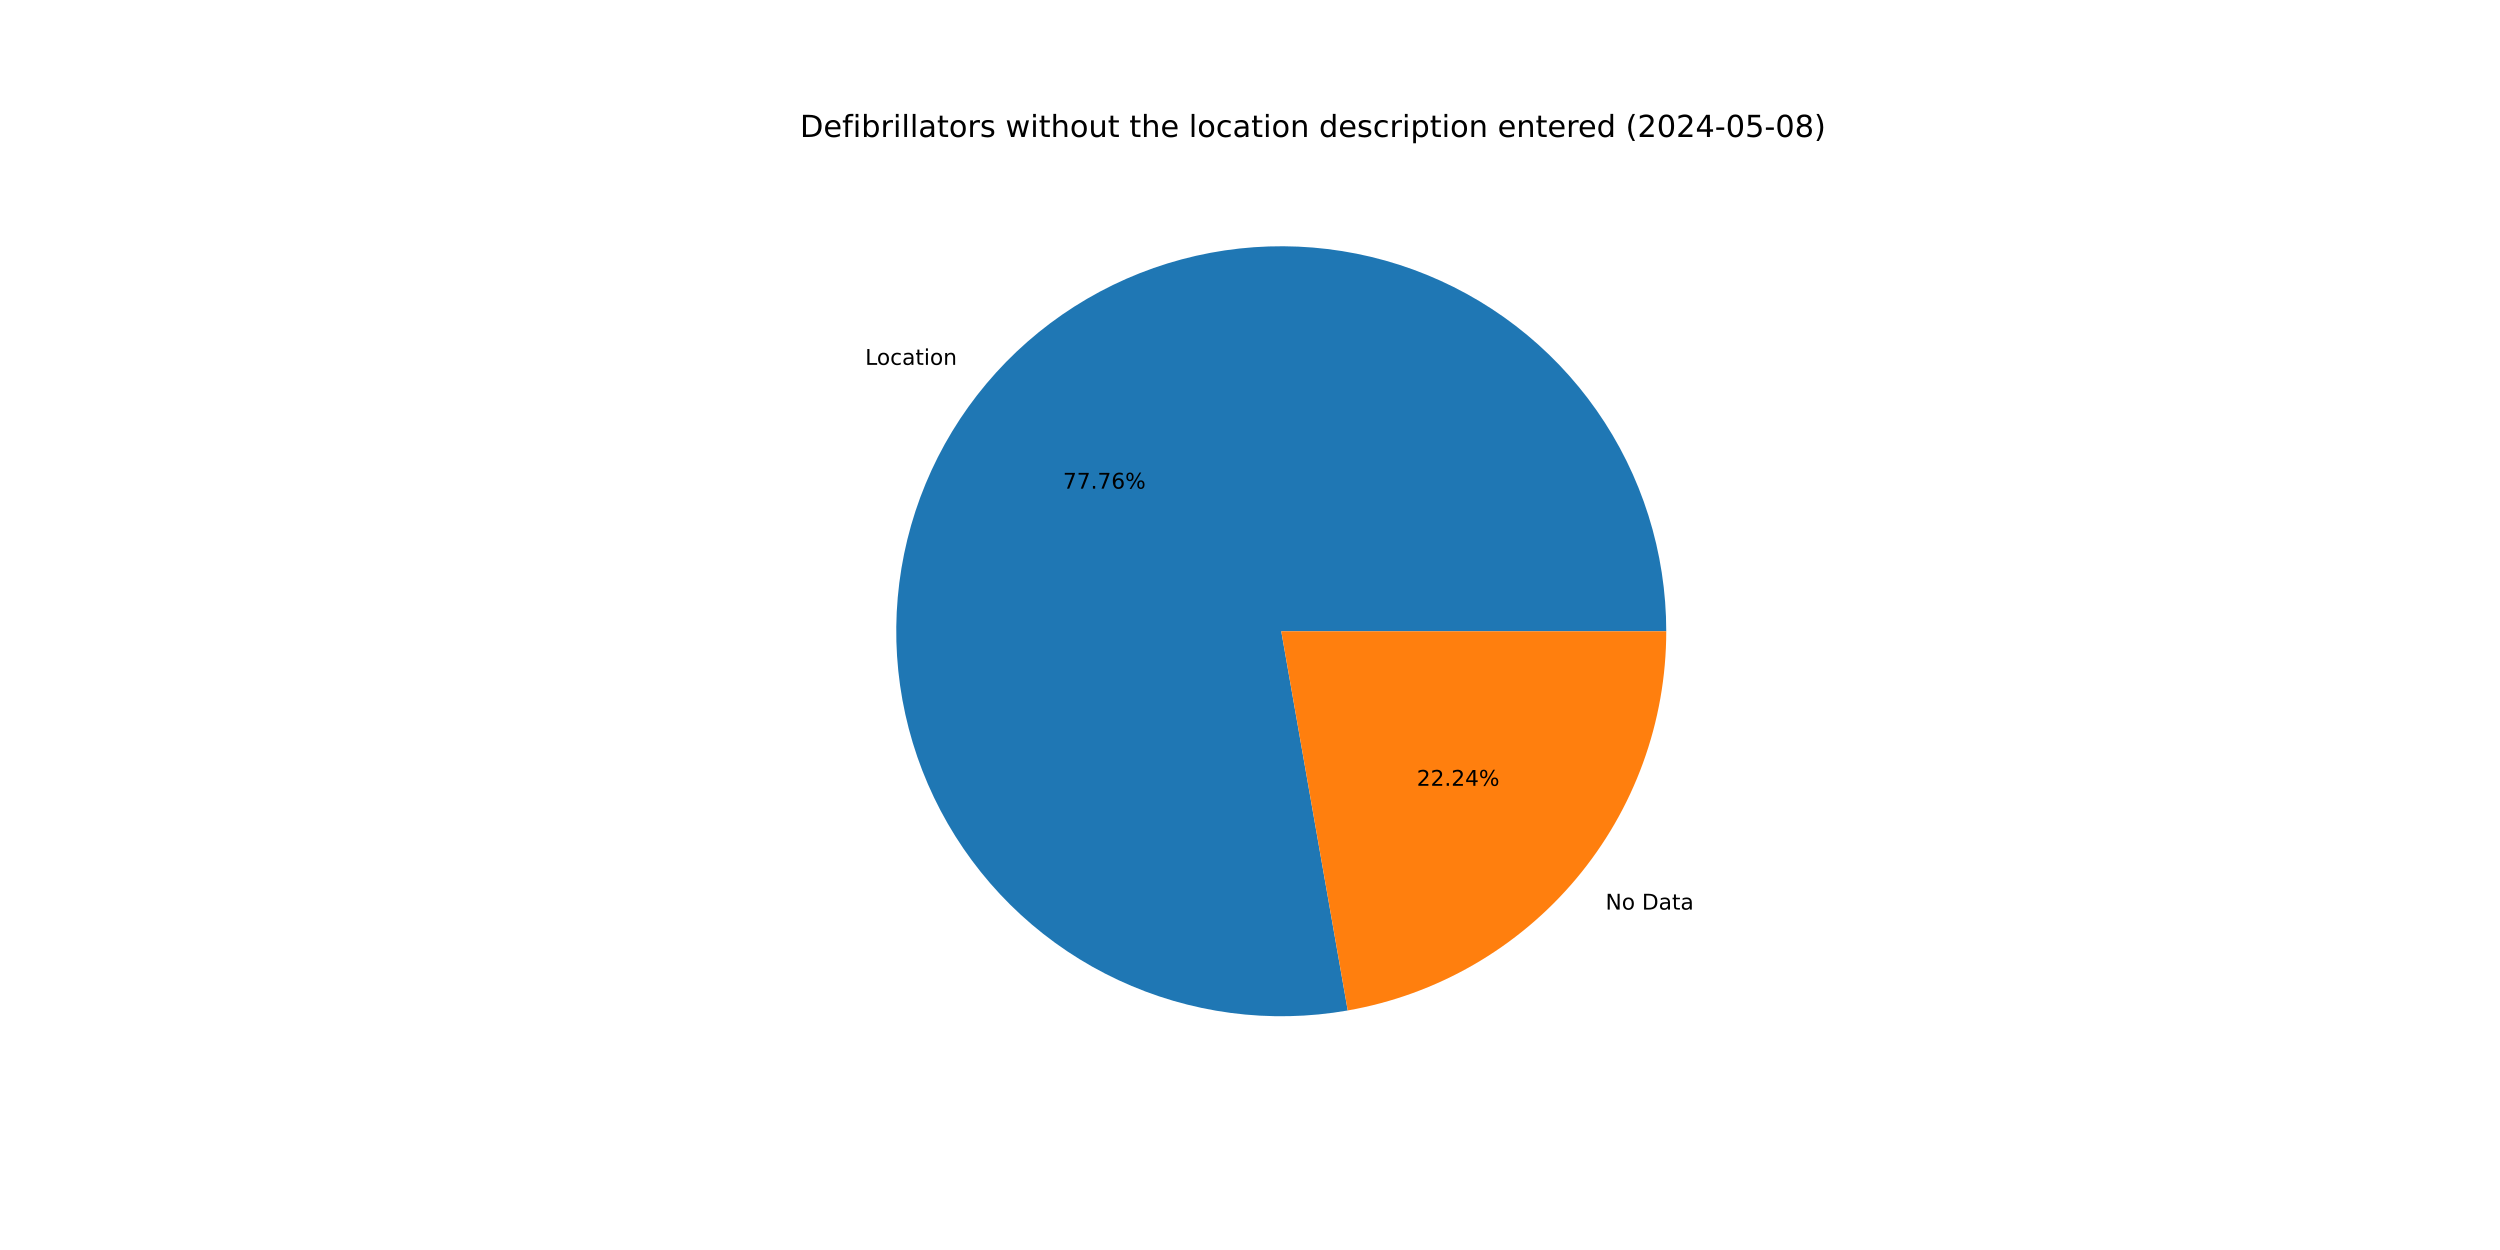
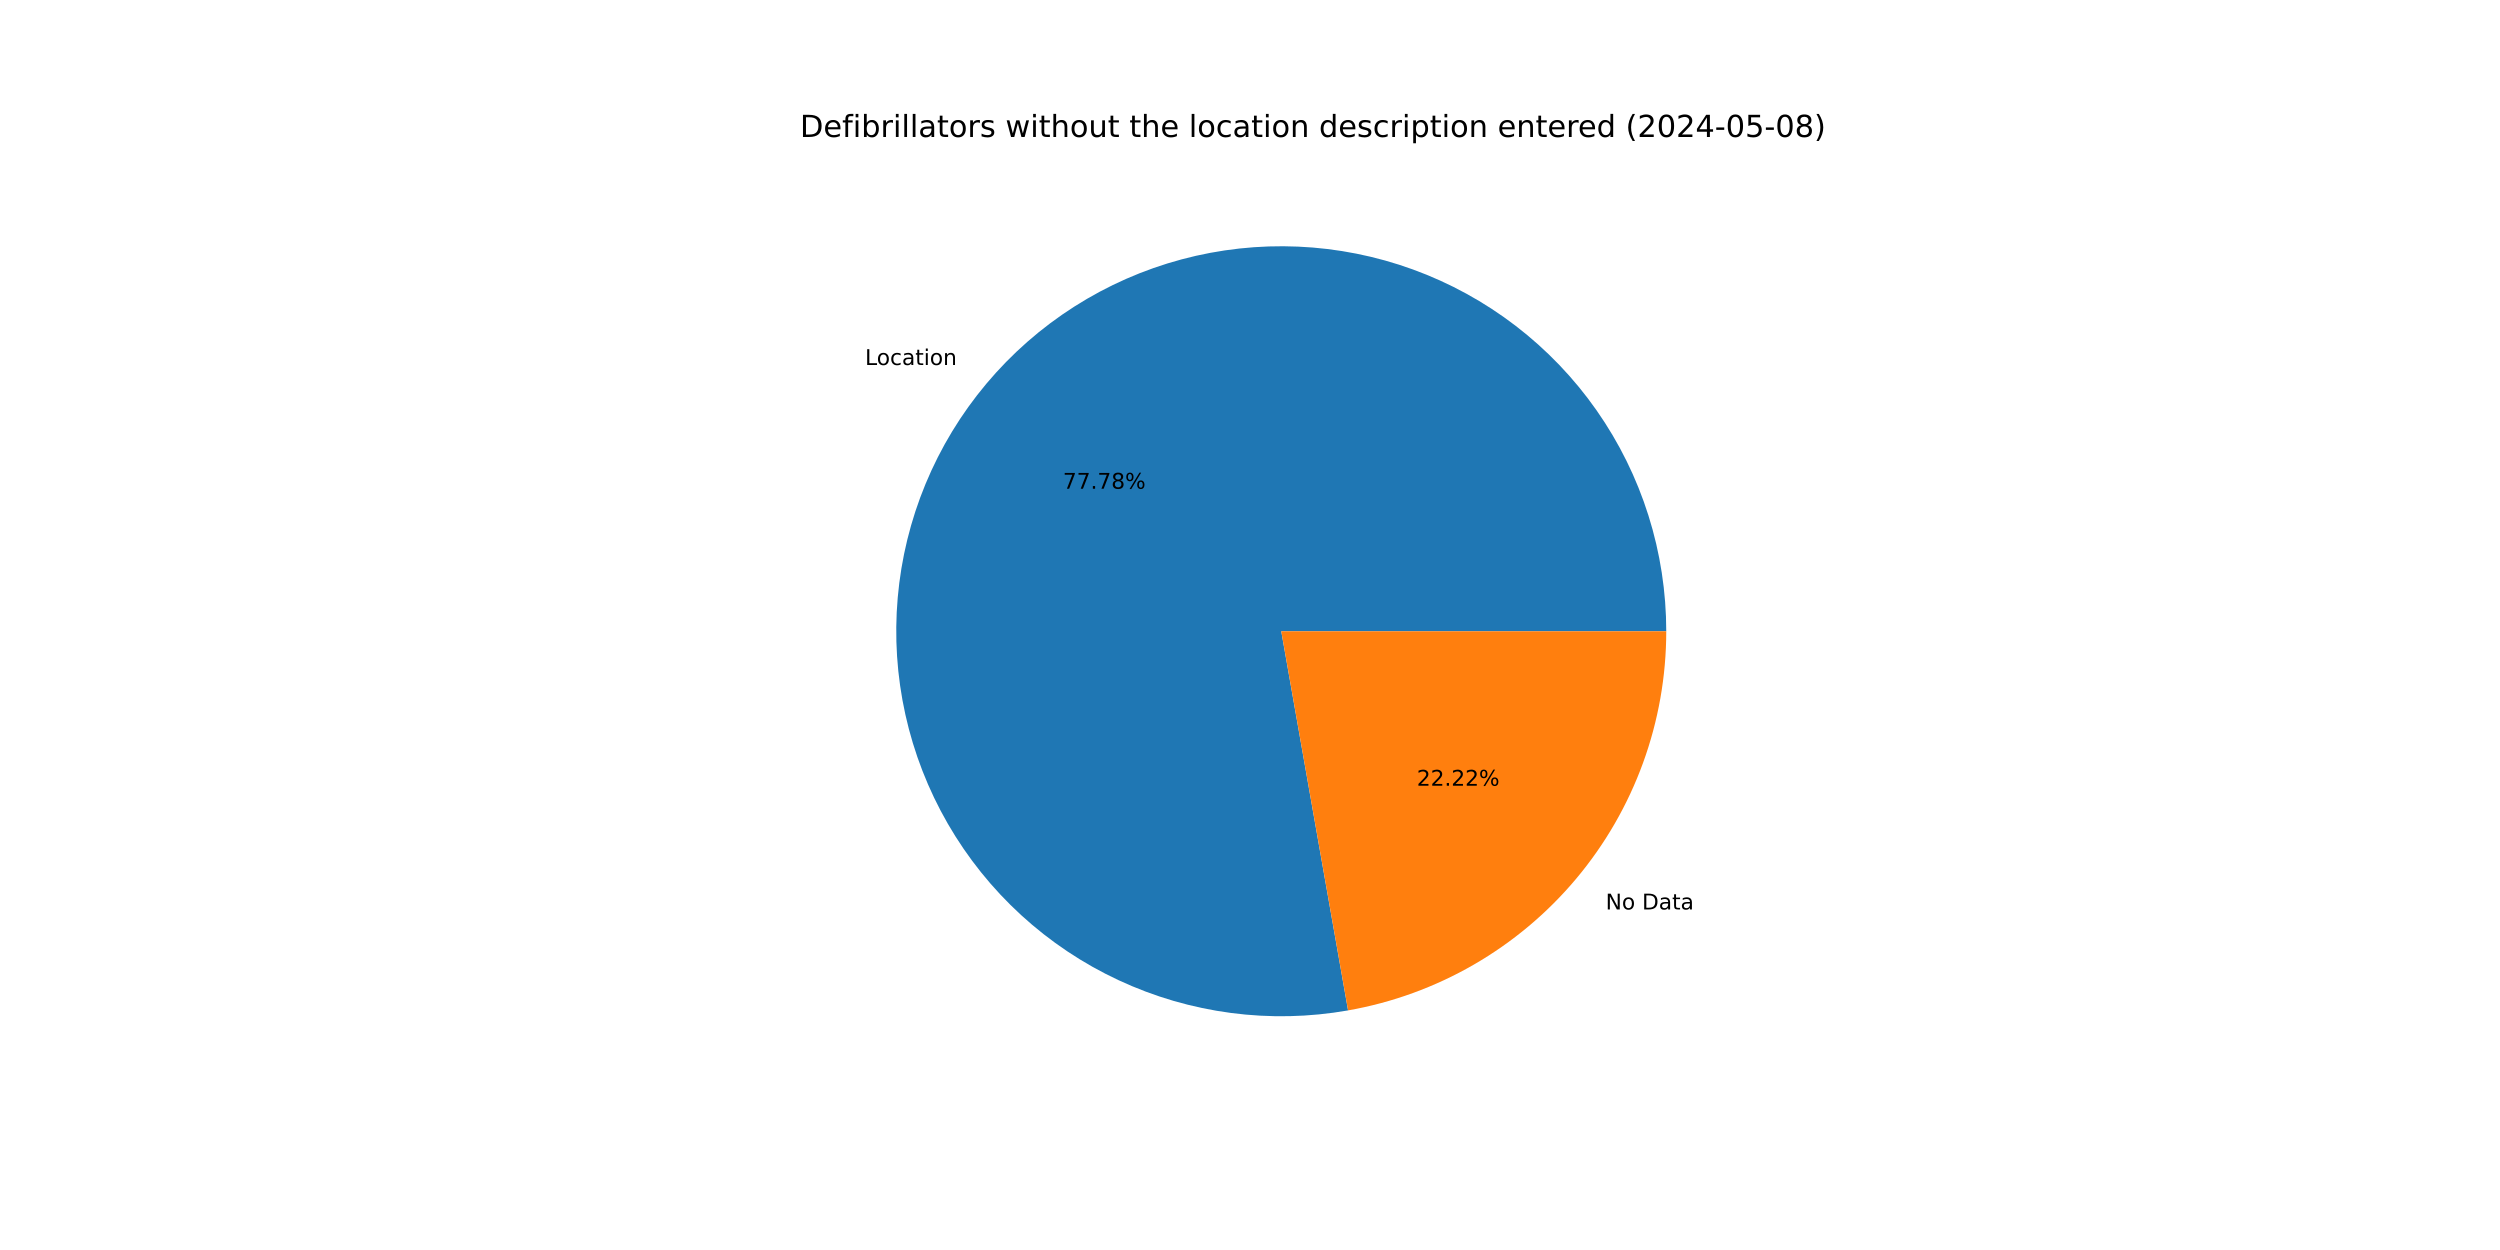
<svg xmlns="http://www.w3.org/2000/svg" xmlns:xlink="http://www.w3.org/1999/xlink" width="1152pt" height="576pt" viewBox="0 0 1152 576" version="1.1">
  <defs>
    <style type="text/css">*{stroke-linejoin: round; stroke-linecap: butt}</style>
  </defs>
  <g id="figure_1">
    <g id="patch_1">
      <path d="M 0 576  L 1152 576  L 1152 0  L 0 0  z " style="fill: #ffffff" />
    </g>
    <g id="axes_1">
      <g id="patch_2">
-         <path d="M 767.808 290.88  C 767.808 272.787 765.04 254.799 759.6 237.543  C 754.161 220.287 746.113 203.963 735.737 189.141  C 725.361 174.318 712.778 161.17 698.425 150.153  C 684.073 139.136 668.119 130.379 651.118 124.186  C 634.118 117.994 616.269 114.438 598.193 113.643  C 580.117 112.848 562.026 114.824 544.547 119.5  C 527.068 124.176 510.408 131.499 495.144 141.214  C 479.88 150.929 466.191 162.922 454.554 176.777  C 442.917 190.632 433.468 206.185 426.534 222.898  C 419.601 239.61 415.265 257.285 413.677 275.309  C 412.089 293.332 413.267 311.493 417.171 329.16  C 421.075 346.827 427.659 363.794 436.694 379.47  C 445.729 395.146 457.11 409.348 470.44 421.582  C 483.77 433.817 498.893 443.94 515.285 451.601  C 531.676 459.262 549.144 464.37 567.08 466.749  C 585.017 469.127 603.212 468.747 621.034 465.623  L 590.4 290.88  z " style="fill: #1f77b4" />
+         <path d="M 767.808 290.88  C 767.808 272.783 765.039 254.793 759.597 237.533  C 754.156 220.274 746.105 203.949 735.725 189.125  C 725.346 174.301 712.759 161.152 698.402 150.135  C 684.045 139.118 668.086 130.362 651.081 124.173  C 634.076 117.983 616.223 114.431 598.144 113.641  C 580.064 112.851 561.97 114.832 544.49 119.515  C 527.01 124.198 510.348 131.529 495.085 141.251  C 479.822 150.974 466.136 162.975 454.503 176.838  C 442.87 190.7 433.426 206.261 426.5 222.98  C 419.574 239.699 415.246 257.379 413.668 275.407  C 412.09 293.435 413.279 311.598 417.195 329.266  C 421.11 346.934 427.706 363.9 436.754 379.573  C 445.801 395.245 457.193 409.442 470.534 421.669  C 483.876 433.896 499.01 444.01 515.41 451.66  C 531.811 459.309 549.286 464.404 567.227 466.768  C 585.169 469.132 603.367 468.737 621.189 465.596  L 590.4 290.88  z " style="fill: #1f77b4" />
      </g>
      <g id="patch_3">
-         <path d="M 621.034 465.623  C 662.136 458.418 699.407 436.936 726.246 404.983  C 753.085 373.03 767.808 332.609 767.808 290.88  L 590.4 290.88  z " style="fill: #ff7f0e" />
+         <path d="M 621.189 465.596  C 662.259 458.358 699.49 436.867 726.297 404.922  C 753.104 372.978 767.808 332.582 767.808 290.88  L 590.4 290.88  z " style="fill: #ff7f0e" />
      </g>
      <g id="matplotlib.axis_1" />
      <g id="matplotlib.axis_2" />
      <g id="text_1">
-         <g transform="translate(398.6726 168.1262) scale(0.1 -0.1)">
+         <g transform="translate(398.6167 168.1927) scale(0.1 -0.1)">
          <defs>
            <path id="DejaVuSans-4c" d="M 628 4666  L 1259 4666  L 1259 531  L 3531 531  L 3531 0  L 628 0  L 628 4666  z " transform="scale(0.015625)" />
            <path id="DejaVuSans-6f" d="M 1959 3097  Q 1497 3097 1228 2736  Q 959 2375 959 1747  Q 959 1119 1226 758  Q 1494 397 1959 397  Q 2419 397 2687 759  Q 2956 1122 2956 1747  Q 2956 2369 2687 2733  Q 2419 3097 1959 3097  z M 1959 3584  Q 2709 3584 3137 3096  Q 3566 2609 3566 1747  Q 3566 888 3137 398  Q 2709 -91 1959 -91  Q 1206 -91 779 398  Q 353 888 353 1747  Q 353 2609 779 3096  Q 1206 3584 1959 3584  z " transform="scale(0.015625)" />
            <path id="DejaVuSans-63" d="M 3122 3366  L 3122 2828  Q 2878 2963 2633 3030  Q 2388 3097 2138 3097  Q 1578 3097 1268 2742  Q 959 2388 959 1747  Q 959 1106 1268 751  Q 1578 397 2138 397  Q 2388 397 2633 464  Q 2878 531 3122 666  L 3122 134  Q 2881 22 2623 -34  Q 2366 -91 2075 -91  Q 1284 -91 818 406  Q 353 903 353 1747  Q 353 2603 823 3093  Q 1294 3584 2113 3584  Q 2378 3584 2631 3529  Q 2884 3475 3122 3366  z " transform="scale(0.015625)" />
            <path id="DejaVuSans-61" d="M 2194 1759  Q 1497 1759 1228 1600  Q 959 1441 959 1056  Q 959 750 1161 570  Q 1363 391 1709 391  Q 2188 391 2477 730  Q 2766 1069 2766 1631  L 2766 1759  L 2194 1759  z M 3341 1997  L 3341 0  L 2766 0  L 2766 531  Q 2569 213 2275 61  Q 1981 -91 1556 -91  Q 1019 -91 701 211  Q 384 513 384 1019  Q 384 1609 779 1909  Q 1175 2209 1959 2209  L 2766 2209  L 2766 2266  Q 2766 2663 2505 2880  Q 2244 3097 1772 3097  Q 1472 3097 1187 3025  Q 903 2953 641 2809  L 641 3341  Q 956 3463 1253 3523  Q 1550 3584 1831 3584  Q 2591 3584 2966 3190  Q 3341 2797 3341 1997  z " transform="scale(0.015625)" />
            <path id="DejaVuSans-74" d="M 1172 4494  L 1172 3500  L 2356 3500  L 2356 3053  L 1172 3053  L 1172 1153  Q 1172 725 1289 603  Q 1406 481 1766 481  L 2356 481  L 2356 0  L 1766 0  Q 1100 0 847 248  Q 594 497 594 1153  L 594 3053  L 172 3053  L 172 3500  L 594 3500  L 594 4494  L 1172 4494  z " transform="scale(0.015625)" />
            <path id="DejaVuSans-69" d="M 603 3500  L 1178 3500  L 1178 0  L 603 0  L 603 3500  z M 603 4863  L 1178 4863  L 1178 4134  L 603 4134  L 603 4863  z " transform="scale(0.015625)" />
            <path id="DejaVuSans-6e" d="M 3513 2113  L 3513 0  L 2938 0  L 2938 2094  Q 2938 2591 2744 2837  Q 2550 3084 2163 3084  Q 1697 3084 1428 2787  Q 1159 2491 1159 1978  L 1159 0  L 581 0  L 581 3500  L 1159 3500  L 1159 2956  Q 1366 3272 1645 3428  Q 1925 3584 2291 3584  Q 2894 3584 3203 3211  Q 3513 2838 3513 2113  z " transform="scale(0.015625)" />
          </defs>
          <use xlink:href="#DejaVuSans-4c" />
          <use xlink:href="#DejaVuSans-6f" x="53.963" />
          <use xlink:href="#DejaVuSans-63" x="115.145" />
          <use xlink:href="#DejaVuSans-61" x="170.125" />
          <use xlink:href="#DejaVuSans-74" x="231.404" />
          <use xlink:href="#DejaVuSans-69" x="270.613" />
          <use xlink:href="#DejaVuSans-6f" x="298.396" />
          <use xlink:href="#DejaVuSans-6e" x="359.578" />
        </g>
      </g>
      <g id="text_2">
-         <g transform="translate(489.8276 225.1776) scale(0.1 -0.1)">
+         <g transform="translate(489.7971 225.2139) scale(0.1 -0.1)">
          <defs>
            <path id="DejaVuSans-37" d="M 525 4666  L 3525 4666  L 3525 4397  L 1831 0  L 1172 0  L 2766 4134  L 525 4134  L 525 4666  z " transform="scale(0.015625)" />
            <path id="DejaVuSans-2e" d="M 684 794  L 1344 794  L 1344 0  L 684 0  L 684 794  z " transform="scale(0.015625)" />
-             <path id="DejaVuSans-36" d="M 2113 2584  Q 1688 2584 1439 2293  Q 1191 2003 1191 1497  Q 1191 994 1439 701  Q 1688 409 2113 409  Q 2538 409 2786 701  Q 3034 994 3034 1497  Q 3034 2003 2786 2293  Q 2538 2584 2113 2584  z M 3366 4563  L 3366 3988  Q 3128 4100 2886 4159  Q 2644 4219 2406 4219  Q 1781 4219 1451 3797  Q 1122 3375 1075 2522  Q 1259 2794 1537 2939  Q 1816 3084 2150 3084  Q 2853 3084 3261 2657  Q 3669 2231 3669 1497  Q 3669 778 3244 343  Q 2819 -91 2113 -91  Q 1303 -91 875 529  Q 447 1150 447 2328  Q 447 3434 972 4092  Q 1497 4750 2381 4750  Q 2619 4750 2861 4703  Q 3103 4656 3366 4563  z " transform="scale(0.015625)" />
+             <path id="DejaVuSans-38" d="M 2034 2216  Q 1584 2216 1326 1975  Q 1069 1734 1069 1313  Q 1069 891 1326 650  Q 1584 409 2034 409  Q 2484 409 2743 651  Q 3003 894 3003 1313  Q 3003 1734 2745 1975  Q 2488 2216 2034 2216  z M 1403 2484  Q 997 2584 770 2862  Q 544 3141 544 3541  Q 544 4100 942 4425  Q 1341 4750 2034 4750  Q 2731 4750 3128 4425  Q 3525 4100 3525 3541  Q 3525 3141 3298 2862  Q 3072 2584 2669 2484  Q 3125 2378 3379 2068  Q 3634 1759 3634 1313  Q 3634 634 3220 271  Q 2806 -91 2034 -91  Q 1263 -91 848 271  Q 434 634 434 1313  Q 434 1759 690 2068  Q 947 2378 1403 2484  z M 1172 3481  Q 1172 3119 1398 2916  Q 1625 2713 2034 2713  Q 2441 2713 2670 2916  Q 2900 3119 2900 3481  Q 2900 3844 2670 4047  Q 2441 4250 2034 4250  Q 1625 4250 1398 4047  Q 1172 3844 1172 3481  z " transform="scale(0.015625)" />
            <path id="DejaVuSans-25" d="M 4653 2053  Q 4381 2053 4226 1822  Q 4072 1591 4072 1178  Q 4072 772 4226 539  Q 4381 306 4653 306  Q 4919 306 5073 539  Q 5228 772 5228 1178  Q 5228 1588 5073 1820  Q 4919 2053 4653 2053  z M 4653 2450  Q 5147 2450 5437 2106  Q 5728 1763 5728 1178  Q 5728 594 5436 251  Q 5144 -91 4653 -91  Q 4153 -91 3862 251  Q 3572 594 3572 1178  Q 3572 1766 3864 2108  Q 4156 2450 4653 2450  z M 1428 4353  Q 1159 4353 1004 4120  Q 850 3888 850 3481  Q 850 3069 1003 2837  Q 1156 2606 1428 2606  Q 1700 2606 1854 2837  Q 2009 3069 2009 3481  Q 2009 3884 1853 4118  Q 1697 4353 1428 4353  z M 4250 4750  L 4750 4750  L 1831 -91  L 1331 -91  L 4250 4750  z M 1428 4750  Q 1922 4750 2215 4408  Q 2509 4066 2509 3481  Q 2509 2891 2217 2550  Q 1925 2209 1428 2209  Q 931 2209 642 2551  Q 353 2894 353 3481  Q 353 4063 643 4406  Q 934 4750 1428 4750  z " transform="scale(0.015625)" />
          </defs>
          <use xlink:href="#DejaVuSans-37" />
          <use xlink:href="#DejaVuSans-37" x="63.623" />
          <use xlink:href="#DejaVuSans-2e" x="127.246" />
          <use xlink:href="#DejaVuSans-37" x="159.033" />
-           <use xlink:href="#DejaVuSans-36" x="222.656" />
+           <use xlink:href="#DejaVuSans-38" x="222.656" />
          <use xlink:href="#DejaVuSans-25" x="286.279" />
        </g>
      </g>
      <g id="text_3">
-         <g transform="translate(739.8305 419.1526) scale(0.1 -0.1)">
+         <g transform="translate(739.8864 419.086) scale(0.1 -0.1)">
          <defs>
            <path id="DejaVuSans-4e" d="M 628 4666  L 1478 4666  L 3547 763  L 3547 4666  L 4159 4666  L 4159 0  L 3309 0  L 1241 3903  L 1241 0  L 628 0  L 628 4666  z " transform="scale(0.015625)" />
            <path id="DejaVuSans-20" transform="scale(0.015625)" />
            <path id="DejaVuSans-44" d="M 1259 4147  L 1259 519  L 2022 519  Q 2988 519 3436 956  Q 3884 1394 3884 2338  Q 3884 3275 3436 3711  Q 2988 4147 2022 4147  L 1259 4147  z M 628 4666  L 1925 4666  Q 3281 4666 3915 4102  Q 4550 3538 4550 2338  Q 4550 1131 3912 565  Q 3275 0 1925 0  L 628 0  L 628 4666  z " transform="scale(0.015625)" />
          </defs>
          <use xlink:href="#DejaVuSans-4e" />
          <use xlink:href="#DejaVuSans-6f" x="74.805" />
          <use xlink:href="#DejaVuSans-20" x="135.986" />
          <use xlink:href="#DejaVuSans-44" x="167.773" />
          <use xlink:href="#DejaVuSans-61" x="244.775" />
          <use xlink:href="#DejaVuSans-74" x="306.055" />
          <use xlink:href="#DejaVuSans-61" x="345.264" />
        </g>
      </g>
      <g id="text_4">
-         <g transform="translate(652.8427 362.1011) scale(0.1 -0.1)">
+         <g transform="translate(652.8732 362.0648) scale(0.1 -0.1)">
          <defs>
            <path id="DejaVuSans-32" d="M 1228 531  L 3431 531  L 3431 0  L 469 0  L 469 531  Q 828 903 1448 1529  Q 2069 2156 2228 2338  Q 2531 2678 2651 2914  Q 2772 3150 2772 3378  Q 2772 3750 2511 3984  Q 2250 4219 1831 4219  Q 1534 4219 1204 4116  Q 875 4013 500 3803  L 500 4441  Q 881 4594 1212 4672  Q 1544 4750 1819 4750  Q 2544 4750 2975 4387  Q 3406 4025 3406 3419  Q 3406 3131 3298 2873  Q 3191 2616 2906 2266  Q 2828 2175 2409 1742  Q 1991 1309 1228 531  z " transform="scale(0.015625)" />
-             <path id="DejaVuSans-34" d="M 2419 4116  L 825 1625  L 2419 1625  L 2419 4116  z M 2253 4666  L 3047 4666  L 3047 1625  L 3713 1625  L 3713 1100  L 3047 1100  L 3047 0  L 2419 0  L 2419 1100  L 313 1100  L 313 1709  L 2253 4666  z " transform="scale(0.015625)" />
          </defs>
          <use xlink:href="#DejaVuSans-32" />
          <use xlink:href="#DejaVuSans-32" x="63.623" />
          <use xlink:href="#DejaVuSans-2e" x="127.246" />
          <use xlink:href="#DejaVuSans-32" x="159.033" />
-           <use xlink:href="#DejaVuSans-34" x="222.656" />
+           <use xlink:href="#DejaVuSans-32" x="222.656" />
          <use xlink:href="#DejaVuSans-25" x="286.279" />
        </g>
      </g>
      <g id="text_5">
        <g transform="translate(368.64 63.12) scale(0.14 -0.14)">
          <defs>
            <path id="DejaVuSans-65" d="M 3597 1894  L 3597 1613  L 953 1613  Q 991 1019 1311 708  Q 1631 397 2203 397  Q 2534 397 2845 478  Q 3156 559 3463 722  L 3463 178  Q 3153 47 2828 -22  Q 2503 -91 2169 -91  Q 1331 -91 842 396  Q 353 884 353 1716  Q 353 2575 817 3079  Q 1281 3584 2069 3584  Q 2775 3584 3186 3129  Q 3597 2675 3597 1894  z M 3022 2063  Q 3016 2534 2758 2815  Q 2500 3097 2075 3097  Q 1594 3097 1305 2825  Q 1016 2553 972 2059  L 3022 2063  z " transform="scale(0.015625)" />
            <path id="DejaVuSans-66" d="M 2375 4863  L 2375 4384  L 1825 4384  Q 1516 4384 1395 4259  Q 1275 4134 1275 3809  L 1275 3500  L 2222 3500  L 2222 3053  L 1275 3053  L 1275 0  L 697 0  L 697 3053  L 147 3053  L 147 3500  L 697 3500  L 697 3744  Q 697 4328 969 4595  Q 1241 4863 1831 4863  L 2375 4863  z " transform="scale(0.015625)" />
            <path id="DejaVuSans-62" d="M 3116 1747  Q 3116 2381 2855 2742  Q 2594 3103 2138 3103  Q 1681 3103 1420 2742  Q 1159 2381 1159 1747  Q 1159 1113 1420 752  Q 1681 391 2138 391  Q 2594 391 2855 752  Q 3116 1113 3116 1747  z M 1159 2969  Q 1341 3281 1617 3432  Q 1894 3584 2278 3584  Q 2916 3584 3314 3078  Q 3713 2572 3713 1747  Q 3713 922 3314 415  Q 2916 -91 2278 -91  Q 1894 -91 1617 61  Q 1341 213 1159 525  L 1159 0  L 581 0  L 581 4863  L 1159 4863  L 1159 2969  z " transform="scale(0.015625)" />
            <path id="DejaVuSans-72" d="M 2631 2963  Q 2534 3019 2420 3045  Q 2306 3072 2169 3072  Q 1681 3072 1420 2755  Q 1159 2438 1159 1844  L 1159 0  L 581 0  L 581 3500  L 1159 3500  L 1159 2956  Q 1341 3275 1631 3429  Q 1922 3584 2338 3584  Q 2397 3584 2469 3576  Q 2541 3569 2628 3553  L 2631 2963  z " transform="scale(0.015625)" />
            <path id="DejaVuSans-6c" d="M 603 4863  L 1178 4863  L 1178 0  L 603 0  L 603 4863  z " transform="scale(0.015625)" />
            <path id="DejaVuSans-73" d="M 2834 3397  L 2834 2853  Q 2591 2978 2328 3040  Q 2066 3103 1784 3103  Q 1356 3103 1142 2972  Q 928 2841 928 2578  Q 928 2378 1081 2264  Q 1234 2150 1697 2047  L 1894 2003  Q 2506 1872 2764 1633  Q 3022 1394 3022 966  Q 3022 478 2636 193  Q 2250 -91 1575 -91  Q 1294 -91 989 -36  Q 684 19 347 128  L 347 722  Q 666 556 975 473  Q 1284 391 1588 391  Q 1994 391 2212 530  Q 2431 669 2431 922  Q 2431 1156 2273 1281  Q 2116 1406 1581 1522  L 1381 1569  Q 847 1681 609 1914  Q 372 2147 372 2553  Q 372 3047 722 3315  Q 1072 3584 1716 3584  Q 2034 3584 2315 3537  Q 2597 3491 2834 3397  z " transform="scale(0.015625)" />
            <path id="DejaVuSans-77" d="M 269 3500  L 844 3500  L 1563 769  L 2278 3500  L 2956 3500  L 3675 769  L 4391 3500  L 4966 3500  L 4050 0  L 3372 0  L 2619 2869  L 1863 0  L 1184 0  L 269 3500  z " transform="scale(0.015625)" />
            <path id="DejaVuSans-68" d="M 3513 2113  L 3513 0  L 2938 0  L 2938 2094  Q 2938 2591 2744 2837  Q 2550 3084 2163 3084  Q 1697 3084 1428 2787  Q 1159 2491 1159 1978  L 1159 0  L 581 0  L 581 4863  L 1159 4863  L 1159 2956  Q 1366 3272 1645 3428  Q 1925 3584 2291 3584  Q 2894 3584 3203 3211  Q 3513 2838 3513 2113  z " transform="scale(0.015625)" />
            <path id="DejaVuSans-75" d="M 544 1381  L 544 3500  L 1119 3500  L 1119 1403  Q 1119 906 1312 657  Q 1506 409 1894 409  Q 2359 409 2629 706  Q 2900 1003 2900 1516  L 2900 3500  L 3475 3500  L 3475 0  L 2900 0  L 2900 538  Q 2691 219 2414 64  Q 2138 -91 1772 -91  Q 1169 -91 856 284  Q 544 659 544 1381  z M 1991 3584  L 1991 3584  z " transform="scale(0.015625)" />
            <path id="DejaVuSans-64" d="M 2906 2969  L 2906 4863  L 3481 4863  L 3481 0  L 2906 0  L 2906 525  Q 2725 213 2448 61  Q 2172 -91 1784 -91  Q 1150 -91 751 415  Q 353 922 353 1747  Q 353 2572 751 3078  Q 1150 3584 1784 3584  Q 2172 3584 2448 3432  Q 2725 3281 2906 2969  z M 947 1747  Q 947 1113 1208 752  Q 1469 391 1925 391  Q 2381 391 2643 752  Q 2906 1113 2906 1747  Q 2906 2381 2643 2742  Q 2381 3103 1925 3103  Q 1469 3103 1208 2742  Q 947 2381 947 1747  z " transform="scale(0.015625)" />
            <path id="DejaVuSans-70" d="M 1159 525  L 1159 -1331  L 581 -1331  L 581 3500  L 1159 3500  L 1159 2969  Q 1341 3281 1617 3432  Q 1894 3584 2278 3584  Q 2916 3584 3314 3078  Q 3713 2572 3713 1747  Q 3713 922 3314 415  Q 2916 -91 2278 -91  Q 1894 -91 1617 61  Q 1341 213 1159 525  z M 3116 1747  Q 3116 2381 2855 2742  Q 2594 3103 2138 3103  Q 1681 3103 1420 2742  Q 1159 2381 1159 1747  Q 1159 1113 1420 752  Q 1681 391 2138 391  Q 2594 391 2855 752  Q 3116 1113 3116 1747  z " transform="scale(0.015625)" />
            <path id="DejaVuSans-28" d="M 1984 4856  Q 1566 4138 1362 3434  Q 1159 2731 1159 2009  Q 1159 1288 1364 580  Q 1569 -128 1984 -844  L 1484 -844  Q 1016 -109 783 600  Q 550 1309 550 2009  Q 550 2706 781 3412  Q 1013 4119 1484 4856  L 1984 4856  z " transform="scale(0.015625)" />
            <path id="DejaVuSans-30" d="M 2034 4250  Q 1547 4250 1301 3770  Q 1056 3291 1056 2328  Q 1056 1369 1301 889  Q 1547 409 2034 409  Q 2525 409 2770 889  Q 3016 1369 3016 2328  Q 3016 3291 2770 3770  Q 2525 4250 2034 4250  z M 2034 4750  Q 2819 4750 3233 4129  Q 3647 3509 3647 2328  Q 3647 1150 3233 529  Q 2819 -91 2034 -91  Q 1250 -91 836 529  Q 422 1150 422 2328  Q 422 3509 836 4129  Q 1250 4750 2034 4750  z " transform="scale(0.015625)" />
+             <path id="DejaVuSans-34" d="M 2419 4116  L 825 1625  L 2419 1625  L 2419 4116  z M 2253 4666  L 3047 4666  L 3047 1625  L 3713 1625  L 3713 1100  L 3047 1100  L 3047 0  L 2419 0  L 2419 1100  L 313 1100  L 313 1709  L 2253 4666  z " transform="scale(0.015625)" />
            <path id="DejaVuSans-2d" d="M 313 2009  L 1997 2009  L 1997 1497  L 313 1497  L 313 2009  z " transform="scale(0.015625)" />
            <path id="DejaVuSans-35" d="M 691 4666  L 3169 4666  L 3169 4134  L 1269 4134  L 1269 2991  Q 1406 3038 1543 3061  Q 1681 3084 1819 3084  Q 2600 3084 3056 2656  Q 3513 2228 3513 1497  Q 3513 744 3044 326  Q 2575 -91 1722 -91  Q 1428 -91 1123 -41  Q 819 9 494 109  L 494 744  Q 775 591 1075 516  Q 1375 441 1709 441  Q 2250 441 2565 725  Q 2881 1009 2881 1497  Q 2881 1984 2565 2268  Q 2250 2553 1709 2553  Q 1456 2553 1204 2497  Q 953 2441 691 2322  L 691 4666  z " transform="scale(0.015625)" />
-             <path id="DejaVuSans-38" d="M 2034 2216  Q 1584 2216 1326 1975  Q 1069 1734 1069 1313  Q 1069 891 1326 650  Q 1584 409 2034 409  Q 2484 409 2743 651  Q 3003 894 3003 1313  Q 3003 1734 2745 1975  Q 2488 2216 2034 2216  z M 1403 2484  Q 997 2584 770 2862  Q 544 3141 544 3541  Q 544 4100 942 4425  Q 1341 4750 2034 4750  Q 2731 4750 3128 4425  Q 3525 4100 3525 3541  Q 3525 3141 3298 2862  Q 3072 2584 2669 2484  Q 3125 2378 3379 2068  Q 3634 1759 3634 1313  Q 3634 634 3220 271  Q 2806 -91 2034 -91  Q 1263 -91 848 271  Q 434 634 434 1313  Q 434 1759 690 2068  Q 947 2378 1403 2484  z M 1172 3481  Q 1172 3119 1398 2916  Q 1625 2713 2034 2713  Q 2441 2713 2670 2916  Q 2900 3119 2900 3481  Q 2900 3844 2670 4047  Q 2441 4250 2034 4250  Q 1625 4250 1398 4047  Q 1172 3844 1172 3481  z " transform="scale(0.015625)" />
            <path id="DejaVuSans-29" d="M 513 4856  L 1013 4856  Q 1481 4119 1714 3412  Q 1947 2706 1947 2009  Q 1947 1309 1714 600  Q 1481 -109 1013 -844  L 513 -844  Q 928 -128 1133 580  Q 1338 1288 1338 2009  Q 1338 2731 1133 3434  Q 928 4138 513 4856  z " transform="scale(0.015625)" />
          </defs>
          <use xlink:href="#DejaVuSans-44" />
          <use xlink:href="#DejaVuSans-65" x="77.002" />
          <use xlink:href="#DejaVuSans-66" x="138.525" />
          <use xlink:href="#DejaVuSans-69" x="173.73" />
          <use xlink:href="#DejaVuSans-62" x="201.514" />
          <use xlink:href="#DejaVuSans-72" x="264.99" />
          <use xlink:href="#DejaVuSans-69" x="306.104" />
          <use xlink:href="#DejaVuSans-6c" x="333.887" />
          <use xlink:href="#DejaVuSans-6c" x="361.67" />
          <use xlink:href="#DejaVuSans-61" x="389.453" />
          <use xlink:href="#DejaVuSans-74" x="450.732" />
          <use xlink:href="#DejaVuSans-6f" x="489.941" />
          <use xlink:href="#DejaVuSans-72" x="551.123" />
          <use xlink:href="#DejaVuSans-73" x="592.236" />
          <use xlink:href="#DejaVuSans-20" x="644.336" />
          <use xlink:href="#DejaVuSans-77" x="676.123" />
          <use xlink:href="#DejaVuSans-69" x="757.91" />
          <use xlink:href="#DejaVuSans-74" x="785.693" />
          <use xlink:href="#DejaVuSans-68" x="824.902" />
          <use xlink:href="#DejaVuSans-6f" x="888.281" />
          <use xlink:href="#DejaVuSans-75" x="949.463" />
          <use xlink:href="#DejaVuSans-74" x="1012.842" />
          <use xlink:href="#DejaVuSans-20" x="1052.051" />
          <use xlink:href="#DejaVuSans-74" x="1083.838" />
          <use xlink:href="#DejaVuSans-68" x="1123.047" />
          <use xlink:href="#DejaVuSans-65" x="1186.426" />
          <use xlink:href="#DejaVuSans-20" x="1247.949" />
          <use xlink:href="#DejaVuSans-6c" x="1279.736" />
          <use xlink:href="#DejaVuSans-6f" x="1307.52" />
          <use xlink:href="#DejaVuSans-63" x="1368.701" />
          <use xlink:href="#DejaVuSans-61" x="1423.682" />
          <use xlink:href="#DejaVuSans-74" x="1484.961" />
          <use xlink:href="#DejaVuSans-69" x="1524.17" />
          <use xlink:href="#DejaVuSans-6f" x="1551.953" />
          <use xlink:href="#DejaVuSans-6e" x="1613.135" />
          <use xlink:href="#DejaVuSans-20" x="1676.514" />
          <use xlink:href="#DejaVuSans-64" x="1708.301" />
          <use xlink:href="#DejaVuSans-65" x="1771.777" />
          <use xlink:href="#DejaVuSans-73" x="1833.301" />
          <use xlink:href="#DejaVuSans-63" x="1885.4" />
          <use xlink:href="#DejaVuSans-72" x="1940.381" />
          <use xlink:href="#DejaVuSans-69" x="1981.494" />
          <use xlink:href="#DejaVuSans-70" x="2009.277" />
          <use xlink:href="#DejaVuSans-74" x="2072.754" />
          <use xlink:href="#DejaVuSans-69" x="2111.963" />
          <use xlink:href="#DejaVuSans-6f" x="2139.746" />
          <use xlink:href="#DejaVuSans-6e" x="2200.928" />
          <use xlink:href="#DejaVuSans-20" x="2264.307" />
          <use xlink:href="#DejaVuSans-65" x="2296.094" />
          <use xlink:href="#DejaVuSans-6e" x="2357.617" />
          <use xlink:href="#DejaVuSans-74" x="2420.996" />
          <use xlink:href="#DejaVuSans-65" x="2460.205" />
          <use xlink:href="#DejaVuSans-72" x="2521.729" />
          <use xlink:href="#DejaVuSans-65" x="2560.592" />
          <use xlink:href="#DejaVuSans-64" x="2622.115" />
          <use xlink:href="#DejaVuSans-20" x="2685.592" />
          <use xlink:href="#DejaVuSans-28" x="2717.379" />
          <use xlink:href="#DejaVuSans-32" x="2756.393" />
          <use xlink:href="#DejaVuSans-30" x="2820.016" />
          <use xlink:href="#DejaVuSans-32" x="2883.639" />
          <use xlink:href="#DejaVuSans-34" x="2947.262" />
          <use xlink:href="#DejaVuSans-2d" x="3010.885" />
          <use xlink:href="#DejaVuSans-30" x="3046.969" />
          <use xlink:href="#DejaVuSans-35" x="3110.592" />
          <use xlink:href="#DejaVuSans-2d" x="3174.215" />
          <use xlink:href="#DejaVuSans-30" x="3210.299" />
          <use xlink:href="#DejaVuSans-38" x="3273.922" />
          <use xlink:href="#DejaVuSans-29" x="3337.545" />
        </g>
      </g>
    </g>
  </g>
</svg>
